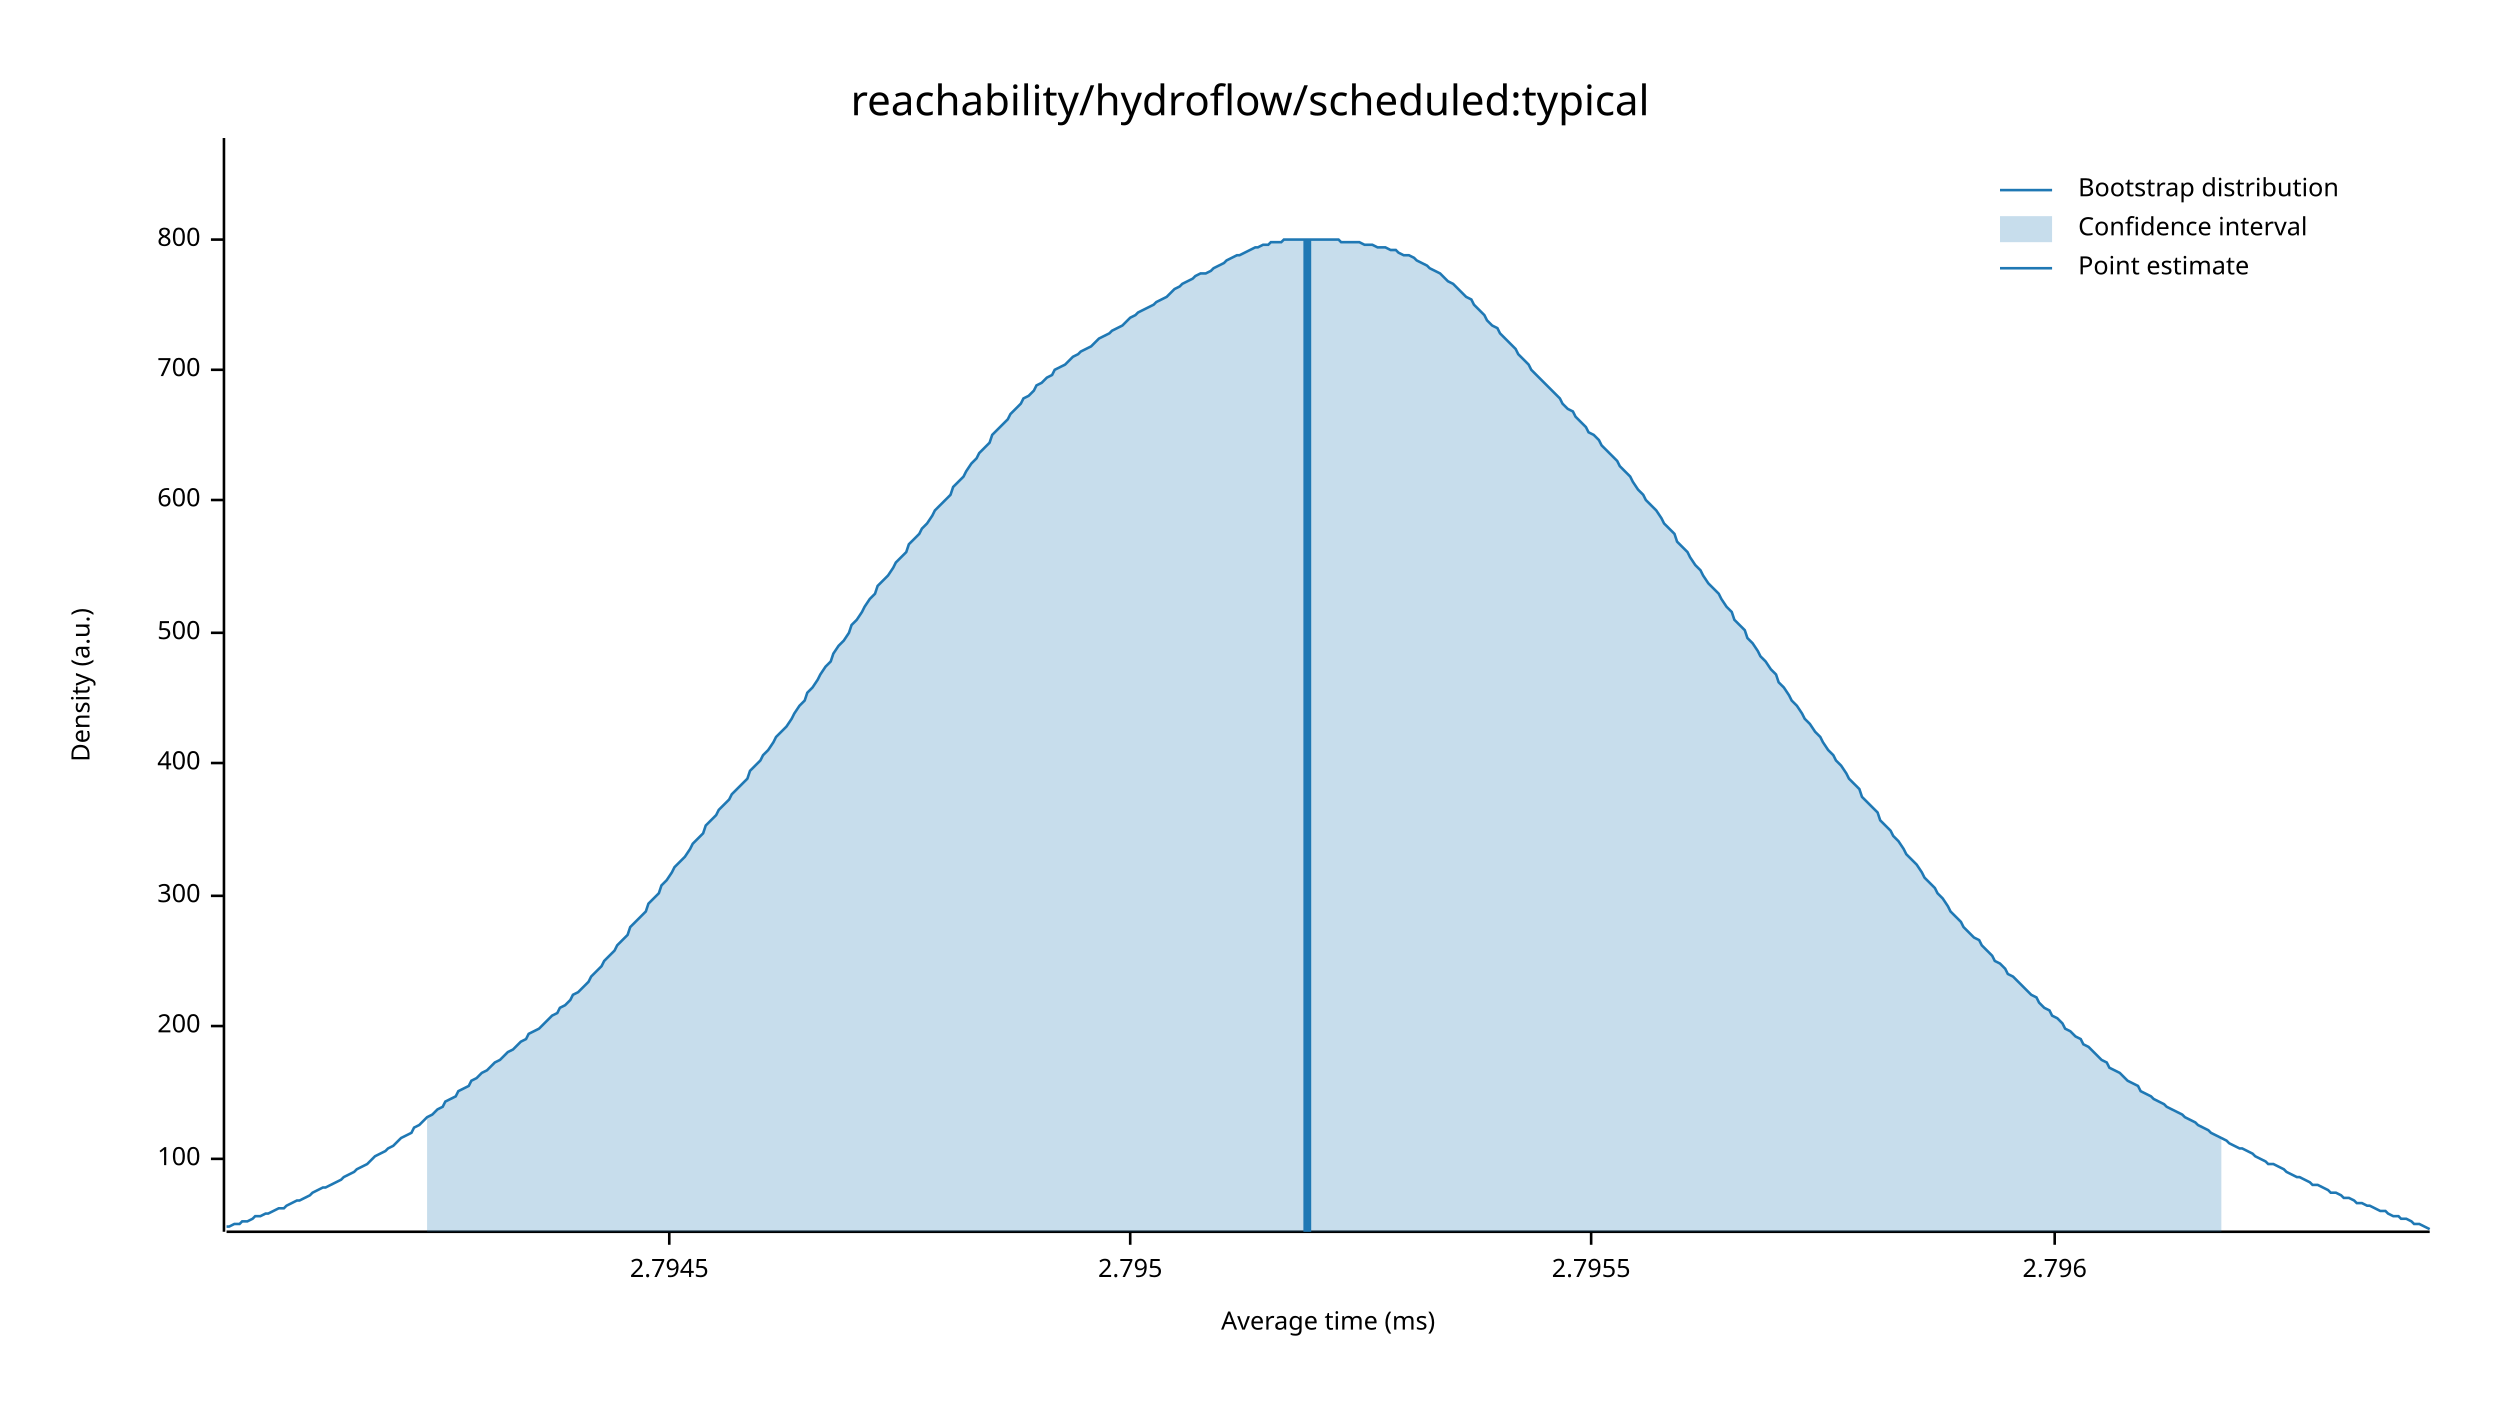
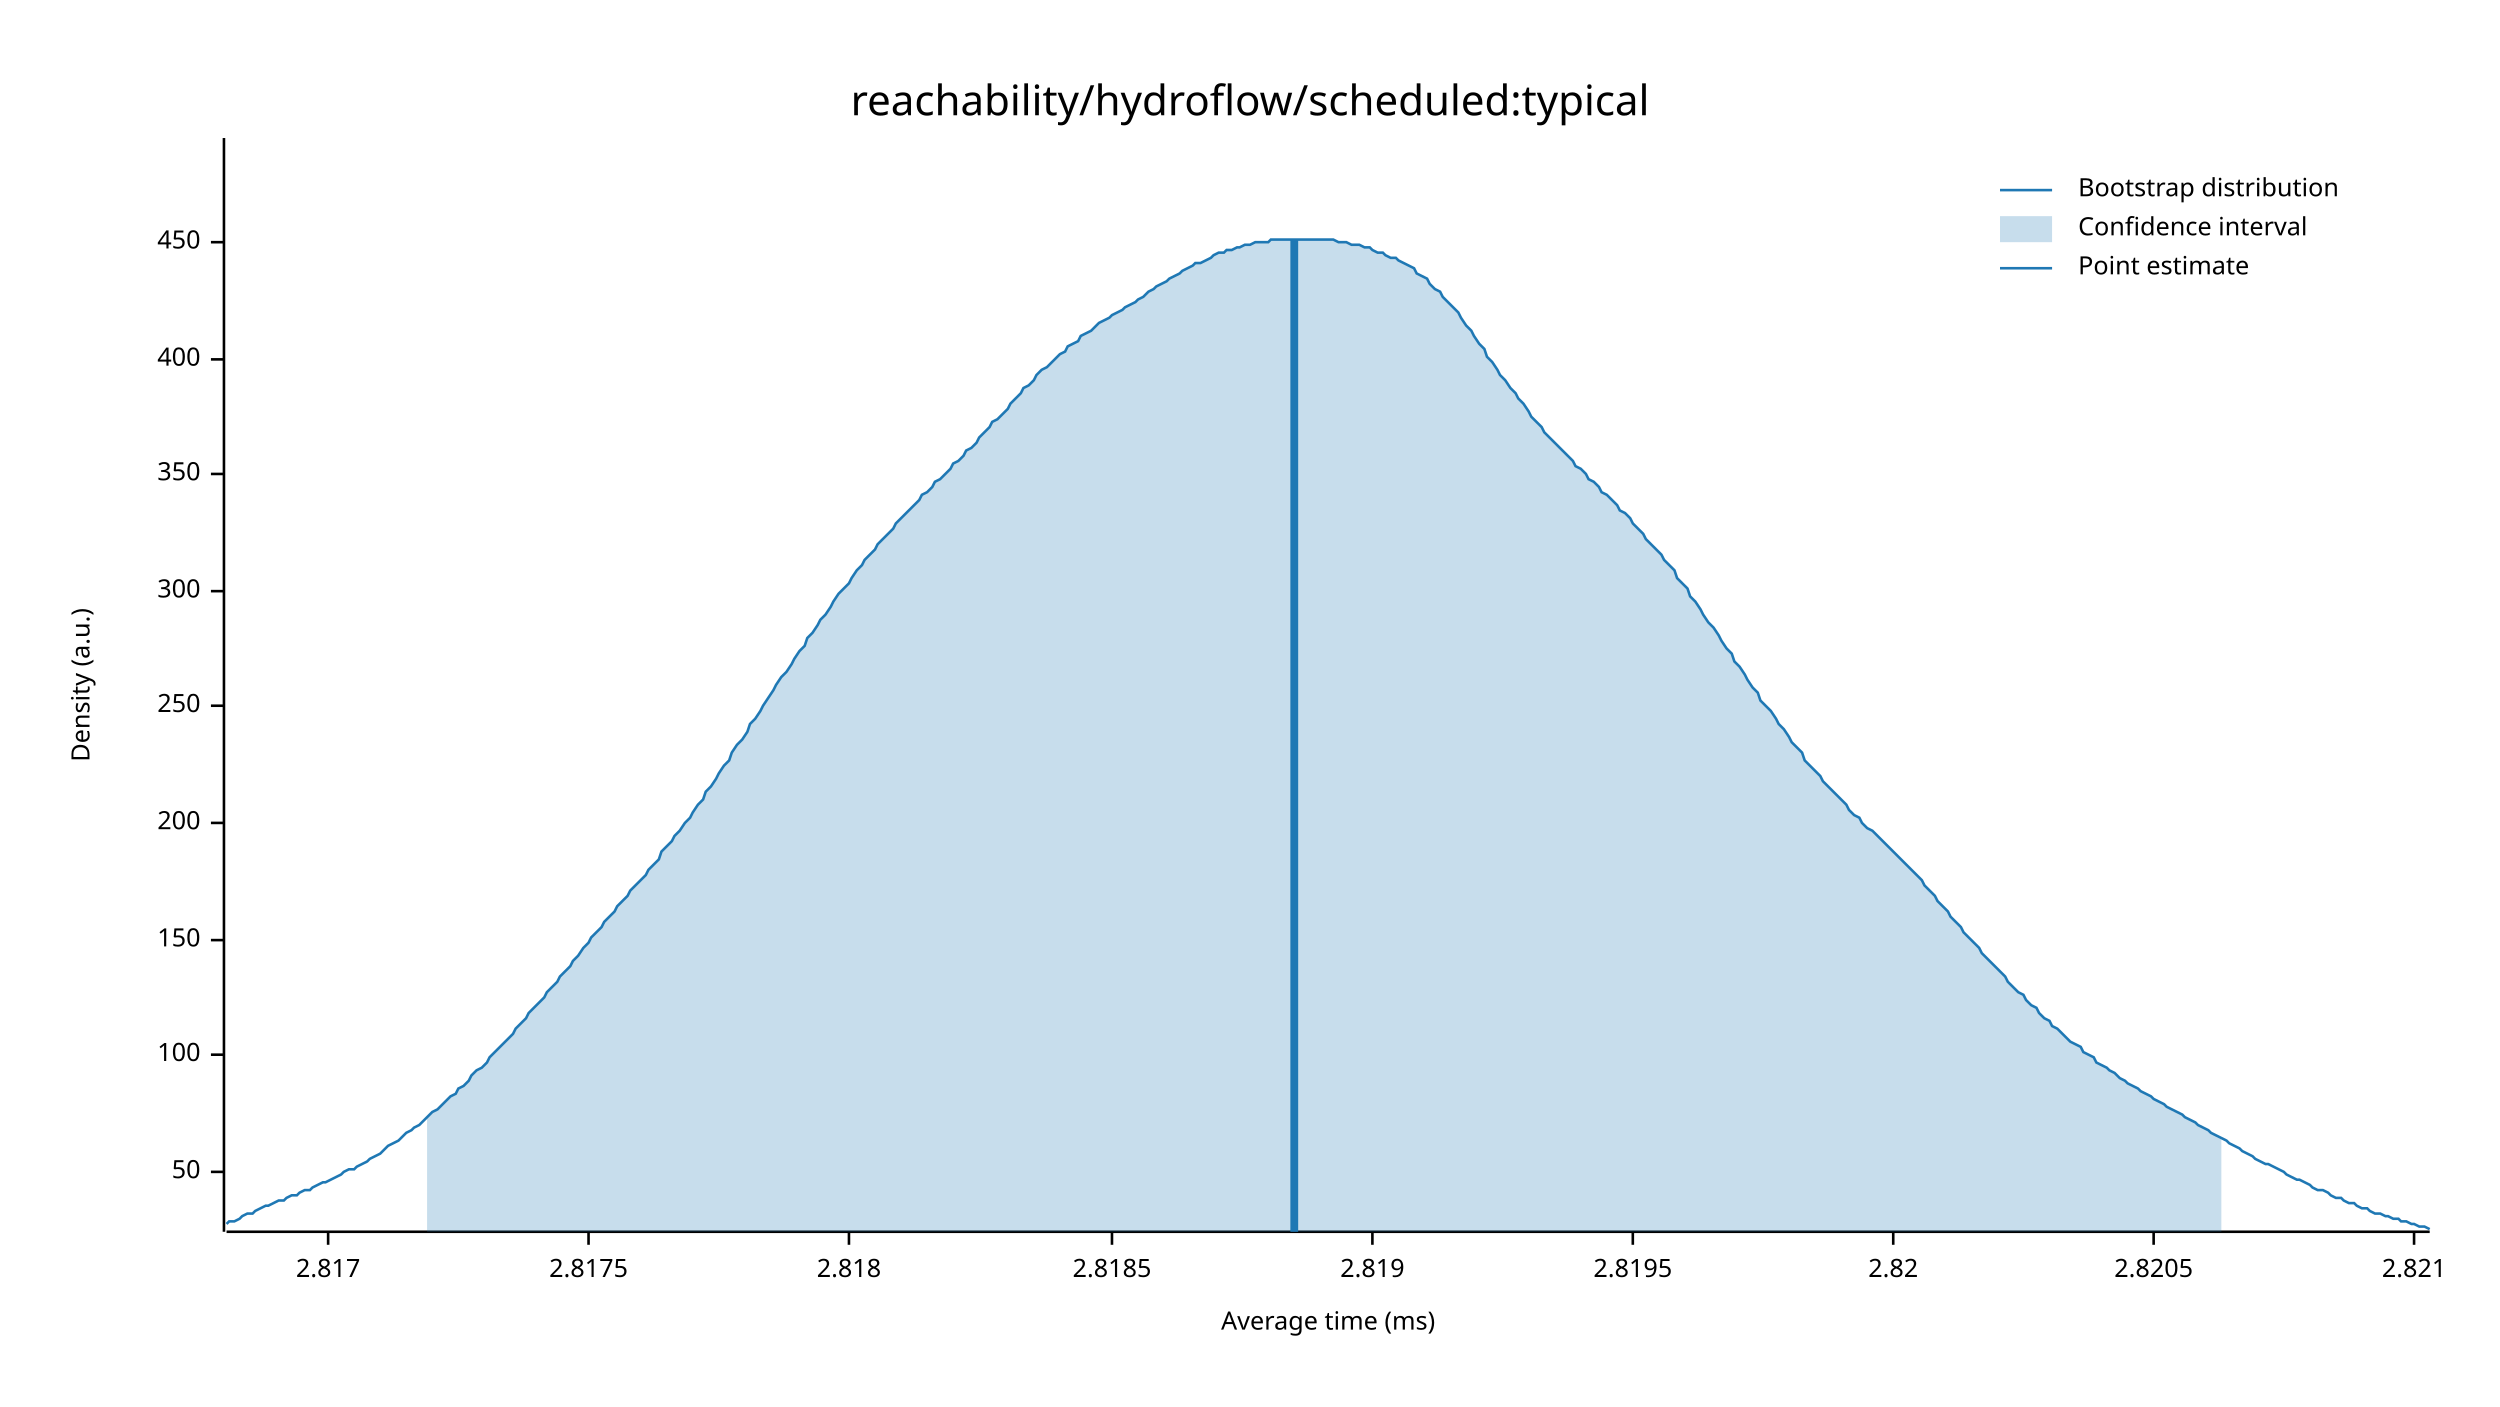
<svg xmlns="http://www.w3.org/2000/svg" width="960" height="540" viewBox="0 0 960 540">
  <text x="480" y="32" dy="0.76em" text-anchor="middle" font-family="sans-serif" font-size="16.129" opacity="1" fill="#000000">
reachability/hydroflow/scheduled:typical
</text>
  <text x="27" y="263" dy="0.76em" text-anchor="middle" font-family="sans-serif" font-size="9.677" opacity="1" fill="#000000" transform="rotate(270, 27, 263)">
Density (a.u.)
</text>
  <text x="510" y="513" dy="-0.5ex" text-anchor="middle" font-family="sans-serif" font-size="9.677" opacity="1" fill="#000000">
Average time (ms)
</text>
  <polyline fill="none" opacity="1" stroke="#000000" stroke-width="1" points="86,53 86,473 " />
-   <text x="77" y="445" dy="0.5ex" text-anchor="end" font-family="sans-serif" font-size="9.677" opacity="1" fill="#000000">
+   <text x="77" y="450" dy="0.5ex" text-anchor="end" font-family="sans-serif" font-size="9.677" opacity="1" fill="#000000">
+ 50
+ </text>
+   <polyline fill="none" opacity="1" stroke="#000000" stroke-width="1" points="81,450 86,450 " />
+   <text x="77" y="405" dy="0.5ex" text-anchor="end" font-family="sans-serif" font-size="9.677" opacity="1" fill="#000000">
100
</text>
-   <polyline fill="none" opacity="1" stroke="#000000" stroke-width="1" points="81,445 86,445 " />
-   <text x="77" y="394" dy="0.5ex" text-anchor="end" font-family="sans-serif" font-size="9.677" opacity="1" fill="#000000">
+   <polyline fill="none" opacity="1" stroke="#000000" stroke-width="1" points="81,405 86,405 " />
+   <text x="77" y="361" dy="0.5ex" text-anchor="end" font-family="sans-serif" font-size="9.677" opacity="1" fill="#000000">
+ 150
+ </text>
+   <polyline fill="none" opacity="1" stroke="#000000" stroke-width="1" points="81,361 86,361 " />
+   <text x="77" y="316" dy="0.5ex" text-anchor="end" font-family="sans-serif" font-size="9.677" opacity="1" fill="#000000">
200
</text>
-   <polyline fill="none" opacity="1" stroke="#000000" stroke-width="1" points="81,394 86,394 " />
-   <text x="77" y="344" dy="0.5ex" text-anchor="end" font-family="sans-serif" font-size="9.677" opacity="1" fill="#000000">
+   <polyline fill="none" opacity="1" stroke="#000000" stroke-width="1" points="81,316 86,316 " />
+   <text x="77" y="271" dy="0.5ex" text-anchor="end" font-family="sans-serif" font-size="9.677" opacity="1" fill="#000000">
+ 250
+ </text>
+   <polyline fill="none" opacity="1" stroke="#000000" stroke-width="1" points="81,271 86,271 " />
+   <text x="77" y="227" dy="0.5ex" text-anchor="end" font-family="sans-serif" font-size="9.677" opacity="1" fill="#000000">
300
</text>
-   <polyline fill="none" opacity="1" stroke="#000000" stroke-width="1" points="81,344 86,344 " />
-   <text x="77" y="293" dy="0.5ex" text-anchor="end" font-family="sans-serif" font-size="9.677" opacity="1" fill="#000000">
+   <polyline fill="none" opacity="1" stroke="#000000" stroke-width="1" points="81,227 86,227 " />
+   <text x="77" y="182" dy="0.5ex" text-anchor="end" font-family="sans-serif" font-size="9.677" opacity="1" fill="#000000">
+ 350
+ </text>
+   <polyline fill="none" opacity="1" stroke="#000000" stroke-width="1" points="81,182 86,182 " />
+   <text x="77" y="138" dy="0.5ex" text-anchor="end" font-family="sans-serif" font-size="9.677" opacity="1" fill="#000000">
400
</text>
-   <polyline fill="none" opacity="1" stroke="#000000" stroke-width="1" points="81,293 86,293 " />
-   <text x="77" y="243" dy="0.5ex" text-anchor="end" font-family="sans-serif" font-size="9.677" opacity="1" fill="#000000">
- 500
+   <polyline fill="none" opacity="1" stroke="#000000" stroke-width="1" points="81,138 86,138 " />
+   <text x="77" y="93" dy="0.5ex" text-anchor="end" font-family="sans-serif" font-size="9.677" opacity="1" fill="#000000">
+ 450
</text>
-   <polyline fill="none" opacity="1" stroke="#000000" stroke-width="1" points="81,243 86,243 " />
-   <text x="77" y="192" dy="0.5ex" text-anchor="end" font-family="sans-serif" font-size="9.677" opacity="1" fill="#000000">
- 600
+   <polyline fill="none" opacity="1" stroke="#000000" stroke-width="1" points="81,93 86,93 " />
+   <polyline fill="none" opacity="1" stroke="#000000" stroke-width="1" points="87,473 933,473 " />
+   <text x="126" y="483" dy="0.76em" text-anchor="middle" font-family="sans-serif" font-size="9.677" opacity="1" fill="#000000">
+ 2.817
</text>
-   <polyline fill="none" opacity="1" stroke="#000000" stroke-width="1" points="81,192 86,192 " />
-   <text x="77" y="142" dy="0.5ex" text-anchor="end" font-family="sans-serif" font-size="9.677" opacity="1" fill="#000000">
- 700
+   <polyline fill="none" opacity="1" stroke="#000000" stroke-width="1" points="126,473 126,478 " />
+   <text x="226" y="483" dy="0.76em" text-anchor="middle" font-family="sans-serif" font-size="9.677" opacity="1" fill="#000000">
+ 2.8175
</text>
-   <polyline fill="none" opacity="1" stroke="#000000" stroke-width="1" points="81,142 86,142 " />
-   <text x="77" y="92" dy="0.5ex" text-anchor="end" font-family="sans-serif" font-size="9.677" opacity="1" fill="#000000">
- 800
+   <polyline fill="none" opacity="1" stroke="#000000" stroke-width="1" points="226,473 226,478 " />
+   <text x="326" y="483" dy="0.76em" text-anchor="middle" font-family="sans-serif" font-size="9.677" opacity="1" fill="#000000">
+ 2.818
</text>
-   <polyline fill="none" opacity="1" stroke="#000000" stroke-width="1" points="81,92 86,92 " />
-   <polyline fill="none" opacity="1" stroke="#000000" stroke-width="1" points="87,473 933,473 " />
-   <text x="257" y="483" dy="0.76em" text-anchor="middle" font-family="sans-serif" font-size="9.677" opacity="1" fill="#000000">
- 2.7945
+   <polyline fill="none" opacity="1" stroke="#000000" stroke-width="1" points="326,473 326,478 " />
+   <text x="427" y="483" dy="0.76em" text-anchor="middle" font-family="sans-serif" font-size="9.677" opacity="1" fill="#000000">
+ 2.8185
</text>
-   <polyline fill="none" opacity="1" stroke="#000000" stroke-width="1" points="257,473 257,478 " />
-   <text x="434" y="483" dy="0.76em" text-anchor="middle" font-family="sans-serif" font-size="9.677" opacity="1" fill="#000000">
- 2.795
+   <polyline fill="none" opacity="1" stroke="#000000" stroke-width="1" points="427,473 427,478 " />
+   <text x="527" y="483" dy="0.76em" text-anchor="middle" font-family="sans-serif" font-size="9.677" opacity="1" fill="#000000">
+ 2.819
</text>
-   <polyline fill="none" opacity="1" stroke="#000000" stroke-width="1" points="434,473 434,478 " />
-   <text x="611" y="483" dy="0.76em" text-anchor="middle" font-family="sans-serif" font-size="9.677" opacity="1" fill="#000000">
- 2.7955
+   <polyline fill="none" opacity="1" stroke="#000000" stroke-width="1" points="527,473 527,478 " />
+   <text x="627" y="483" dy="0.76em" text-anchor="middle" font-family="sans-serif" font-size="9.677" opacity="1" fill="#000000">
+ 2.8195
</text>
-   <polyline fill="none" opacity="1" stroke="#000000" stroke-width="1" points="611,473 611,478 " />
-   <text x="789" y="483" dy="0.76em" text-anchor="middle" font-family="sans-serif" font-size="9.677" opacity="1" fill="#000000">
- 2.796
+   <polyline fill="none" opacity="1" stroke="#000000" stroke-width="1" points="627,473 627,478 " />
+   <text x="727" y="483" dy="0.76em" text-anchor="middle" font-family="sans-serif" font-size="9.677" opacity="1" fill="#000000">
+ 2.82
</text>
-   <polyline fill="none" opacity="1" stroke="#000000" stroke-width="1" points="789,473 789,478 " />
-   <polyline fill="none" opacity="1" stroke="#1F78B4" stroke-width="1" points="87,471 88,471 90,470 92,470 93,469 95,469 97,468 98,467 100,467 102,466 103,466 105,465 107,464 109,464 110,463 112,462 114,461 115,461 117,460 119,459 120,458 122,457 124,456 125,456 127,455 129,454 131,453 132,452 134,451 136,450 137,449 139,448 141,447 142,446 144,444 146,443 148,442 149,441 151,440 153,438 154,437 156,436 158,435 159,433 161,432 163,430 164,429 166,428 168,426 170,425 171,423 173,422 175,421 176,419 178,418 180,417 181,415 183,414 185,412 187,411 188,410 190,408 192,407 193,406 195,404 197,403 198,402 200,400 202,399 203,397 205,396 207,395 209,393 210,392 212,390 214,389 215,387 217,386 219,384 220,382 222,381 224,379 226,377 227,375 229,373 231,371 232,369 234,367 236,365 237,363 239,361 241,359 242,356 244,354 246,352 248,350 249,347 251,345 253,343 254,340 256,338 258,335 259,333 261,331 263,329 265,326 266,324 268,322 270,320 271,317 273,315 275,313 276,311 278,309 280,307 281,305 283,303 285,301 287,299 288,296 290,294 292,292 293,290 295,288 297,285 298,283 300,281 302,279 304,276 305,274 307,271 309,269 310,266 312,264 314,261 315,259 317,256 319,254 320,251 322,248 324,246 326,243 327,240 329,238 331,235 332,233 334,230 336,228 337,225 339,223 341,221 343,218 344,216 346,214 348,212 349,209 351,207 353,205 354,203 356,201 358,198 359,196 361,194 363,192 365,190 366,187 368,185 370,183 371,181 373,178 375,176 376,174 378,172 380,170 381,167 383,165 385,163 387,161 388,159 390,157 392,155 393,153 395,152 397,150 398,148 400,147 402,145 404,144 405,142 407,141 409,140 410,139 412,137 414,136 415,135 417,134 419,133 420,132 422,130 424,129 426,128 427,127 429,126 431,125 432,124 434,122 436,121 437,120 439,119 441,118 443,117 444,116 446,115 448,114 449,113 451,111 453,110 454,109 456,108 458,107 459,106 461,105 463,105 465,104 466,103 468,102 470,101 471,100 473,99 475,98 476,98 478,97 480,96 482,95 483,95 485,94 487,94 488,93 490,93 492,93 493,92 495,92 497,92 498,92 500,92 502,92 504,92 505,92 507,92 509,92 510,92 512,92 514,92 515,93 517,93 519,93 521,93 522,93 524,94 526,94 527,94 529,95 531,95 532,95 534,96 536,96 537,97 539,98 541,98 543,99 544,100 546,101 548,102 549,103 551,104 553,105 554,106 556,108 558,109 560,111 561,112 563,114 565,115 566,117 568,119 570,121 571,123 573,125 575,126 576,128 578,130 580,132 582,134 583,136 585,138 587,140 588,142 590,144 592,146 593,147 595,149 597,151 599,153 600,155 602,157 604,158 605,160 607,162 609,164 610,166 612,167 614,169 615,171 617,173 619,175 621,177 622,179 624,181 626,183 627,185 629,188 631,190 632,192 634,194 636,196 638,199 639,201 641,203 643,205 644,208 646,210 648,212 649,214 651,217 653,219 654,221 656,224 658,226 660,228 661,230 663,233 665,235 666,238 668,240 670,242 671,245 673,247 675,250 676,252 678,254 680,257 682,259 683,262 685,264 687,267 688,269 690,271 692,274 693,276 695,278 697,281 699,283 700,285 702,288 704,290 705,292 707,294 709,297 710,299 712,301 714,303 715,306 717,308 719,310 721,312 722,315 724,317 726,319 727,321 729,323 731,326 732,328 734,330 736,332 738,335 739,337 741,339 743,341 744,343 746,345 748,348 749,350 751,352 753,354 754,356 756,358 758,360 760,361 761,363 763,365 765,367 766,369 768,370 770,372 771,374 773,375 775,377 777,379 778,380 780,382 782,383 783,385 785,387 787,388 788,390 790,391 792,393 793,395 795,396 797,398 799,399 800,401 802,402 804,404 805,405 807,407 809,408 810,410 812,411 814,412 816,414 817,415 819,416 821,417 822,419 824,420 826,421 827,422 829,423 831,424 832,425 834,426 836,427 838,428 839,429 841,430 843,431 844,432 846,433 848,434 849,435 851,436 853,437 855,438 856,439 858,440 860,441 861,441 863,442 865,443 866,444 868,445 870,446 871,447 873,447 875,448 877,449 878,450 880,451 882,452 883,452 885,453 887,454 888,455 890,455 892,456 894,457 895,458 897,458 899,459 900,460 902,460 904,461 905,462 907,462 909,463 910,463 912,464 914,465 916,465 917,466 919,467 921,467 922,468 924,468 926,469 927,470 929,470 931,471 933,472 " />
-   <polygon opacity="0.25" fill="#1F78B4" points="164,429 166,428 168,426 170,425 171,423 173,422 175,421 176,419 178,418 180,417 181,415 183,414 185,412 187,411 188,410 190,408 192,407 193,406 195,404 197,403 198,402 200,400 202,399 203,397 205,396 207,395 209,393 210,392 212,390 214,389 215,387 217,386 219,384 220,382 222,381 224,379 226,377 227,375 229,373 231,371 232,369 234,367 236,365 237,363 239,361 241,359 242,356 244,354 246,352 248,350 249,347 251,345 253,343 254,340 256,338 258,335 259,333 261,331 263,329 265,326 266,324 268,322 270,320 271,317 273,315 275,313 276,311 278,309 280,307 281,305 283,303 285,301 287,299 288,296 290,294 292,292 293,290 295,288 297,285 298,283 300,281 302,279 304,276 305,274 307,271 309,269 310,266 312,264 314,261 315,259 317,256 319,254 320,251 322,248 324,246 326,243 327,240 329,238 331,235 332,233 334,230 336,228 337,225 339,223 341,221 343,218 344,216 346,214 348,212 349,209 351,207 353,205 354,203 356,201 358,198 359,196 361,194 363,192 365,190 366,187 368,185 370,183 371,181 373,178 375,176 376,174 378,172 380,170 381,167 383,165 385,163 387,161 388,159 390,157 392,155 393,153 395,152 397,150 398,148 400,147 402,145 404,144 405,142 407,141 409,140 410,139 412,137 414,136 415,135 417,134 419,133 420,132 422,130 424,129 426,128 427,127 429,126 431,125 432,124 434,122 436,121 437,120 439,119 441,118 443,117 444,116 446,115 448,114 449,113 451,111 453,110 454,109 456,108 458,107 459,106 461,105 463,105 465,104 466,103 468,102 470,101 471,100 473,99 475,98 476,98 478,97 480,96 482,95 483,95 485,94 487,94 488,93 490,93 492,93 493,92 495,92 497,92 498,92 500,92 502,92 504,92 505,92 507,92 509,92 510,92 512,92 514,92 515,93 517,93 519,93 521,93 522,93 524,94 526,94 527,94 529,95 531,95 532,95 534,96 536,96 537,97 539,98 541,98 543,99 544,100 546,101 548,102 549,103 551,104 553,105 554,106 556,108 558,109 560,111 561,112 563,114 565,115 566,117 568,119 570,121 571,123 573,125 575,126 576,128 578,130 580,132 582,134 583,136 585,138 587,140 588,142 590,144 592,146 593,147 595,149 597,151 599,153 600,155 602,157 604,158 605,160 607,162 609,164 610,166 612,167 614,169 615,171 617,173 619,175 621,177 622,179 624,181 626,183 627,185 629,188 631,190 632,192 634,194 636,196 638,199 639,201 641,203 643,205 644,208 646,210 648,212 649,214 651,217 653,219 654,221 656,224 658,226 660,228 661,230 663,233 665,235 666,238 668,240 670,242 671,245 673,247 675,250 676,252 678,254 680,257 682,259 683,262 685,264 687,267 688,269 690,271 692,274 693,276 695,278 697,281 699,283 700,285 702,288 704,290 705,292 707,294 709,297 710,299 712,301 714,303 715,306 717,308 719,310 721,312 722,315 724,317 726,319 727,321 729,323 731,326 732,328 734,330 736,332 738,335 739,337 741,339 743,341 744,343 746,345 748,348 749,350 751,352 753,354 754,356 756,358 758,360 760,361 761,363 763,365 765,367 766,369 768,370 770,372 771,374 773,375 775,377 777,379 778,380 780,382 782,383 783,385 785,387 787,388 788,390 790,391 792,393 793,395 795,396 797,398 799,399 800,401 802,402 804,404 805,405 807,407 809,408 810,410 812,411 814,412 816,414 817,415 819,416 821,417 822,419 824,420 826,421 827,422 829,423 831,424 832,425 834,426 836,427 838,428 839,429 841,430 843,431 844,432 846,433 848,434 849,435 851,436 853,437 853,473 164,473 " />
-   <polyline fill="none" opacity="1" stroke="#1F78B4" stroke-width="3" points="502,473 502,92 " />
+   <polyline fill="none" opacity="1" stroke="#000000" stroke-width="1" points="727,473 727,478 " />
+   <text x="827" y="483" dy="0.76em" text-anchor="middle" font-family="sans-serif" font-size="9.677" opacity="1" fill="#000000">
+ 2.8205
+ </text>
+   <polyline fill="none" opacity="1" stroke="#000000" stroke-width="1" points="827,473 827,478 " />
+   <text x="927" y="483" dy="0.76em" text-anchor="middle" font-family="sans-serif" font-size="9.677" opacity="1" fill="#000000">
+ 2.821
+ </text>
+   <polyline fill="none" opacity="1" stroke="#000000" stroke-width="1" points="927,473 927,478 " />
+   <polyline fill="none" opacity="1" stroke="#1F78B4" stroke-width="1" points="87,470 88,469 90,469 92,468 93,467 95,466 97,466 98,465 100,464 102,463 103,463 105,462 107,461 109,461 110,460 112,459 114,459 115,458 117,457 119,457 120,456 122,455 124,454 125,454 127,453 129,452 131,451 132,450 134,449 136,449 137,448 139,447 141,446 142,445 144,444 146,443 148,441 149,440 151,439 153,438 154,437 156,435 158,434 159,433 161,432 163,430 164,429 166,427 168,426 170,424 171,423 173,421 175,420 176,418 178,417 180,415 181,413 183,411 185,410 187,408 188,406 190,404 192,402 193,401 195,399 197,397 198,395 200,393 202,391 203,389 205,387 207,385 209,383 210,381 212,379 214,377 215,375 217,373 219,371 220,369 222,367 224,364 226,362 227,360 229,358 231,356 232,354 234,352 236,350 237,348 239,346 241,344 242,342 244,340 246,338 248,336 249,334 251,332 253,330 254,327 256,325 258,323 259,321 261,319 263,316 265,314 266,312 268,309 270,307 271,304 273,302 275,299 276,297 278,294 280,292 281,289 283,286 285,284 287,281 288,278 290,276 292,273 293,271 295,268 297,265 298,263 300,260 302,258 304,255 305,253 307,250 309,248 310,245 312,243 314,240 315,238 317,236 319,233 320,231 322,228 324,226 326,224 327,222 329,219 331,217 332,215 334,213 336,211 337,209 339,207 341,205 343,203 344,201 346,199 348,197 349,196 351,194 353,192 354,190 356,189 358,187 359,185 361,184 363,182 365,180 366,178 368,177 370,175 371,173 373,172 375,170 376,168 378,166 380,164 381,162 383,161 385,159 387,157 388,155 390,153 392,151 393,149 395,148 397,146 398,144 400,142 402,141 404,139 405,138 407,136 409,135 410,133 412,132 414,131 415,129 417,128 419,127 420,126 422,124 424,123 426,122 427,121 429,120 431,119 432,118 434,117 436,116 437,115 439,114 441,112 443,111 444,110 446,109 448,108 449,107 451,106 453,105 454,104 456,103 458,102 459,101 461,101 463,100 465,99 466,98 468,97 470,97 471,96 473,96 475,95 476,95 478,94 480,94 482,93 483,93 485,93 487,93 488,92 490,92 492,92 493,92 495,92 497,92 498,92 500,92 502,92 504,92 505,92 507,92 509,92 510,92 512,92 514,93 515,93 517,93 519,94 521,94 522,94 524,95 526,95 527,96 529,97 531,97 532,98 534,99 536,99 537,100 539,101 541,102 543,103 544,105 546,106 548,107 549,109 551,111 553,112 554,114 556,116 558,118 560,120 561,122 563,125 565,127 566,129 568,132 570,134 571,137 573,139 575,142 576,144 578,146 580,149 582,151 583,153 585,155 587,158 588,160 590,162 592,164 593,166 595,168 597,170 599,172 600,173 602,175 604,177 605,179 607,180 609,182 610,184 612,185 614,187 615,189 617,190 619,192 621,194 622,196 624,197 626,199 627,201 629,203 631,205 632,207 634,209 636,211 638,213 639,215 641,217 643,219 644,222 646,224 648,226 649,229 651,231 653,234 654,236 656,239 658,241 660,244 661,246 663,249 665,251 666,254 668,256 670,259 671,261 673,264 675,266 676,269 678,271 680,273 682,276 683,278 685,280 687,283 688,285 690,287 692,289 693,292 695,294 697,296 699,298 700,300 702,302 704,304 705,305 707,307 709,309 710,311 712,313 714,314 715,316 717,318 719,319 721,321 722,322 724,324 726,326 727,327 729,329 731,331 732,332 734,334 736,336 738,338 739,340 741,342 743,344 744,346 746,348 748,350 749,352 751,354 753,356 754,358 756,360 758,362 760,364 761,366 763,368 765,370 766,371 768,373 770,375 771,377 773,379 775,381 777,382 778,384 780,386 782,387 783,389 785,391 787,392 788,394 790,395 792,397 793,398 795,400 797,401 799,402 800,404 802,405 804,406 805,408 807,409 809,410 810,411 812,412 814,414 816,415 817,416 819,417 821,418 822,419 824,420 826,421 827,422 829,423 831,424 832,425 834,426 836,427 838,428 839,429 841,430 843,431 844,432 846,433 848,434 849,435 851,436 853,437 855,438 856,439 858,440 860,441 861,442 863,443 865,444 866,445 868,446 870,447 871,447 873,448 875,449 877,450 878,451 880,452 882,453 883,453 885,454 887,455 888,456 890,457 892,457 894,458 895,459 897,460 899,460 900,461 902,462 904,462 905,463 907,464 909,464 910,465 912,466 914,466 916,467 917,467 919,468 921,468 922,469 924,469 926,470 927,470 929,471 931,471 933,472 " />
+   <polygon opacity="0.25" fill="#1F78B4" points="164,429 166,427 168,426 170,424 171,423 173,421 175,420 176,418 178,417 180,415 181,413 183,411 185,410 187,408 188,406 190,404 192,402 193,401 195,399 197,397 198,395 200,393 202,391 203,389 205,387 207,385 209,383 210,381 212,379 214,377 215,375 217,373 219,371 220,369 222,367 224,364 226,362 227,360 229,358 231,356 232,354 234,352 236,350 237,348 239,346 241,344 242,342 244,340 246,338 248,336 249,334 251,332 253,330 254,327 256,325 258,323 259,321 261,319 263,316 265,314 266,312 268,309 270,307 271,304 273,302 275,299 276,297 278,294 280,292 281,289 283,286 285,284 287,281 288,278 290,276 292,273 293,271 295,268 297,265 298,263 300,260 302,258 304,255 305,253 307,250 309,248 310,245 312,243 314,240 315,238 317,236 319,233 320,231 322,228 324,226 326,224 327,222 329,219 331,217 332,215 334,213 336,211 337,209 339,207 341,205 343,203 344,201 346,199 348,197 349,196 351,194 353,192 354,190 356,189 358,187 359,185 361,184 363,182 365,180 366,178 368,177 370,175 371,173 373,172 375,170 376,168 378,166 380,164 381,162 383,161 385,159 387,157 388,155 390,153 392,151 393,149 395,148 397,146 398,144 400,142 402,141 404,139 405,138 407,136 409,135 410,133 412,132 414,131 415,129 417,128 419,127 420,126 422,124 424,123 426,122 427,121 429,120 431,119 432,118 434,117 436,116 437,115 439,114 441,112 443,111 444,110 446,109 448,108 449,107 451,106 453,105 454,104 456,103 458,102 459,101 461,101 463,100 465,99 466,98 468,97 470,97 471,96 473,96 475,95 476,95 478,94 480,94 482,93 483,93 485,93 487,93 488,92 490,92 492,92 493,92 495,92 497,92 498,92 500,92 502,92 504,92 505,92 507,92 509,92 510,92 512,92 514,93 515,93 517,93 519,94 521,94 522,94 524,95 526,95 527,96 529,97 531,97 532,98 534,99 536,99 537,100 539,101 541,102 543,103 544,105 546,106 548,107 549,109 551,111 553,112 554,114 556,116 558,118 560,120 561,122 563,125 565,127 566,129 568,132 570,134 571,137 573,139 575,142 576,144 578,146 580,149 582,151 583,153 585,155 587,158 588,160 590,162 592,164 593,166 595,168 597,170 599,172 600,173 602,175 604,177 605,179 607,180 609,182 610,184 612,185 614,187 615,189 617,190 619,192 621,194 622,196 624,197 626,199 627,201 629,203 631,205 632,207 634,209 636,211 638,213 639,215 641,217 643,219 644,222 646,224 648,226 649,229 651,231 653,234 654,236 656,239 658,241 660,244 661,246 663,249 665,251 666,254 668,256 670,259 671,261 673,264 675,266 676,269 678,271 680,273 682,276 683,278 685,280 687,283 688,285 690,287 692,289 693,292 695,294 697,296 699,298 700,300 702,302 704,304 705,305 707,307 709,309 710,311 712,313 714,314 715,316 717,318 719,319 721,321 722,322 724,324 726,326 727,327 729,329 731,331 732,332 734,334 736,336 738,338 739,340 741,342 743,344 744,346 746,348 748,350 749,352 751,354 753,356 754,358 756,360 758,362 760,364 761,366 763,368 765,370 766,371 768,373 770,375 771,377 773,379 775,381 777,382 778,384 780,386 782,387 783,389 785,391 787,392 788,394 790,395 792,397 793,398 795,400 797,401 799,402 800,404 802,405 804,406 805,408 807,409 809,410 810,411 812,412 814,414 816,415 817,416 819,417 821,418 822,419 824,420 826,421 827,422 829,423 831,424 832,425 834,426 836,427 838,428 839,429 841,430 843,431 844,432 846,433 848,434 849,435 851,436 853,437 853,473 164,473 " />
+   <polyline fill="none" opacity="1" stroke="#1F78B4" stroke-width="3" points="497,473 497,92 " />
  <text x="798" y="68" dy="0.76em" text-anchor="start" font-family="sans-serif" font-size="9.677" opacity="1" fill="#000000">
Bootstrap distribution
</text>
  <text x="798" y="83" dy="0.76em" text-anchor="start" font-family="sans-serif" font-size="9.677" opacity="1" fill="#000000">
Confidence interval
</text>
  <text x="798" y="98" dy="0.76em" text-anchor="start" font-family="sans-serif" font-size="9.677" opacity="1" fill="#000000">
Point estimate
</text>
  <polyline fill="none" opacity="1" stroke="#1F78B4" stroke-width="1" points="768,73 788,73 " />
  <rect x="768" y="83" width="20" height="10" opacity="0.25" fill="#1F78B4" stroke="none" />
  <polyline fill="none" opacity="1" stroke="#1F78B4" stroke-width="1" points="768,103 788,103 " />
</svg>
